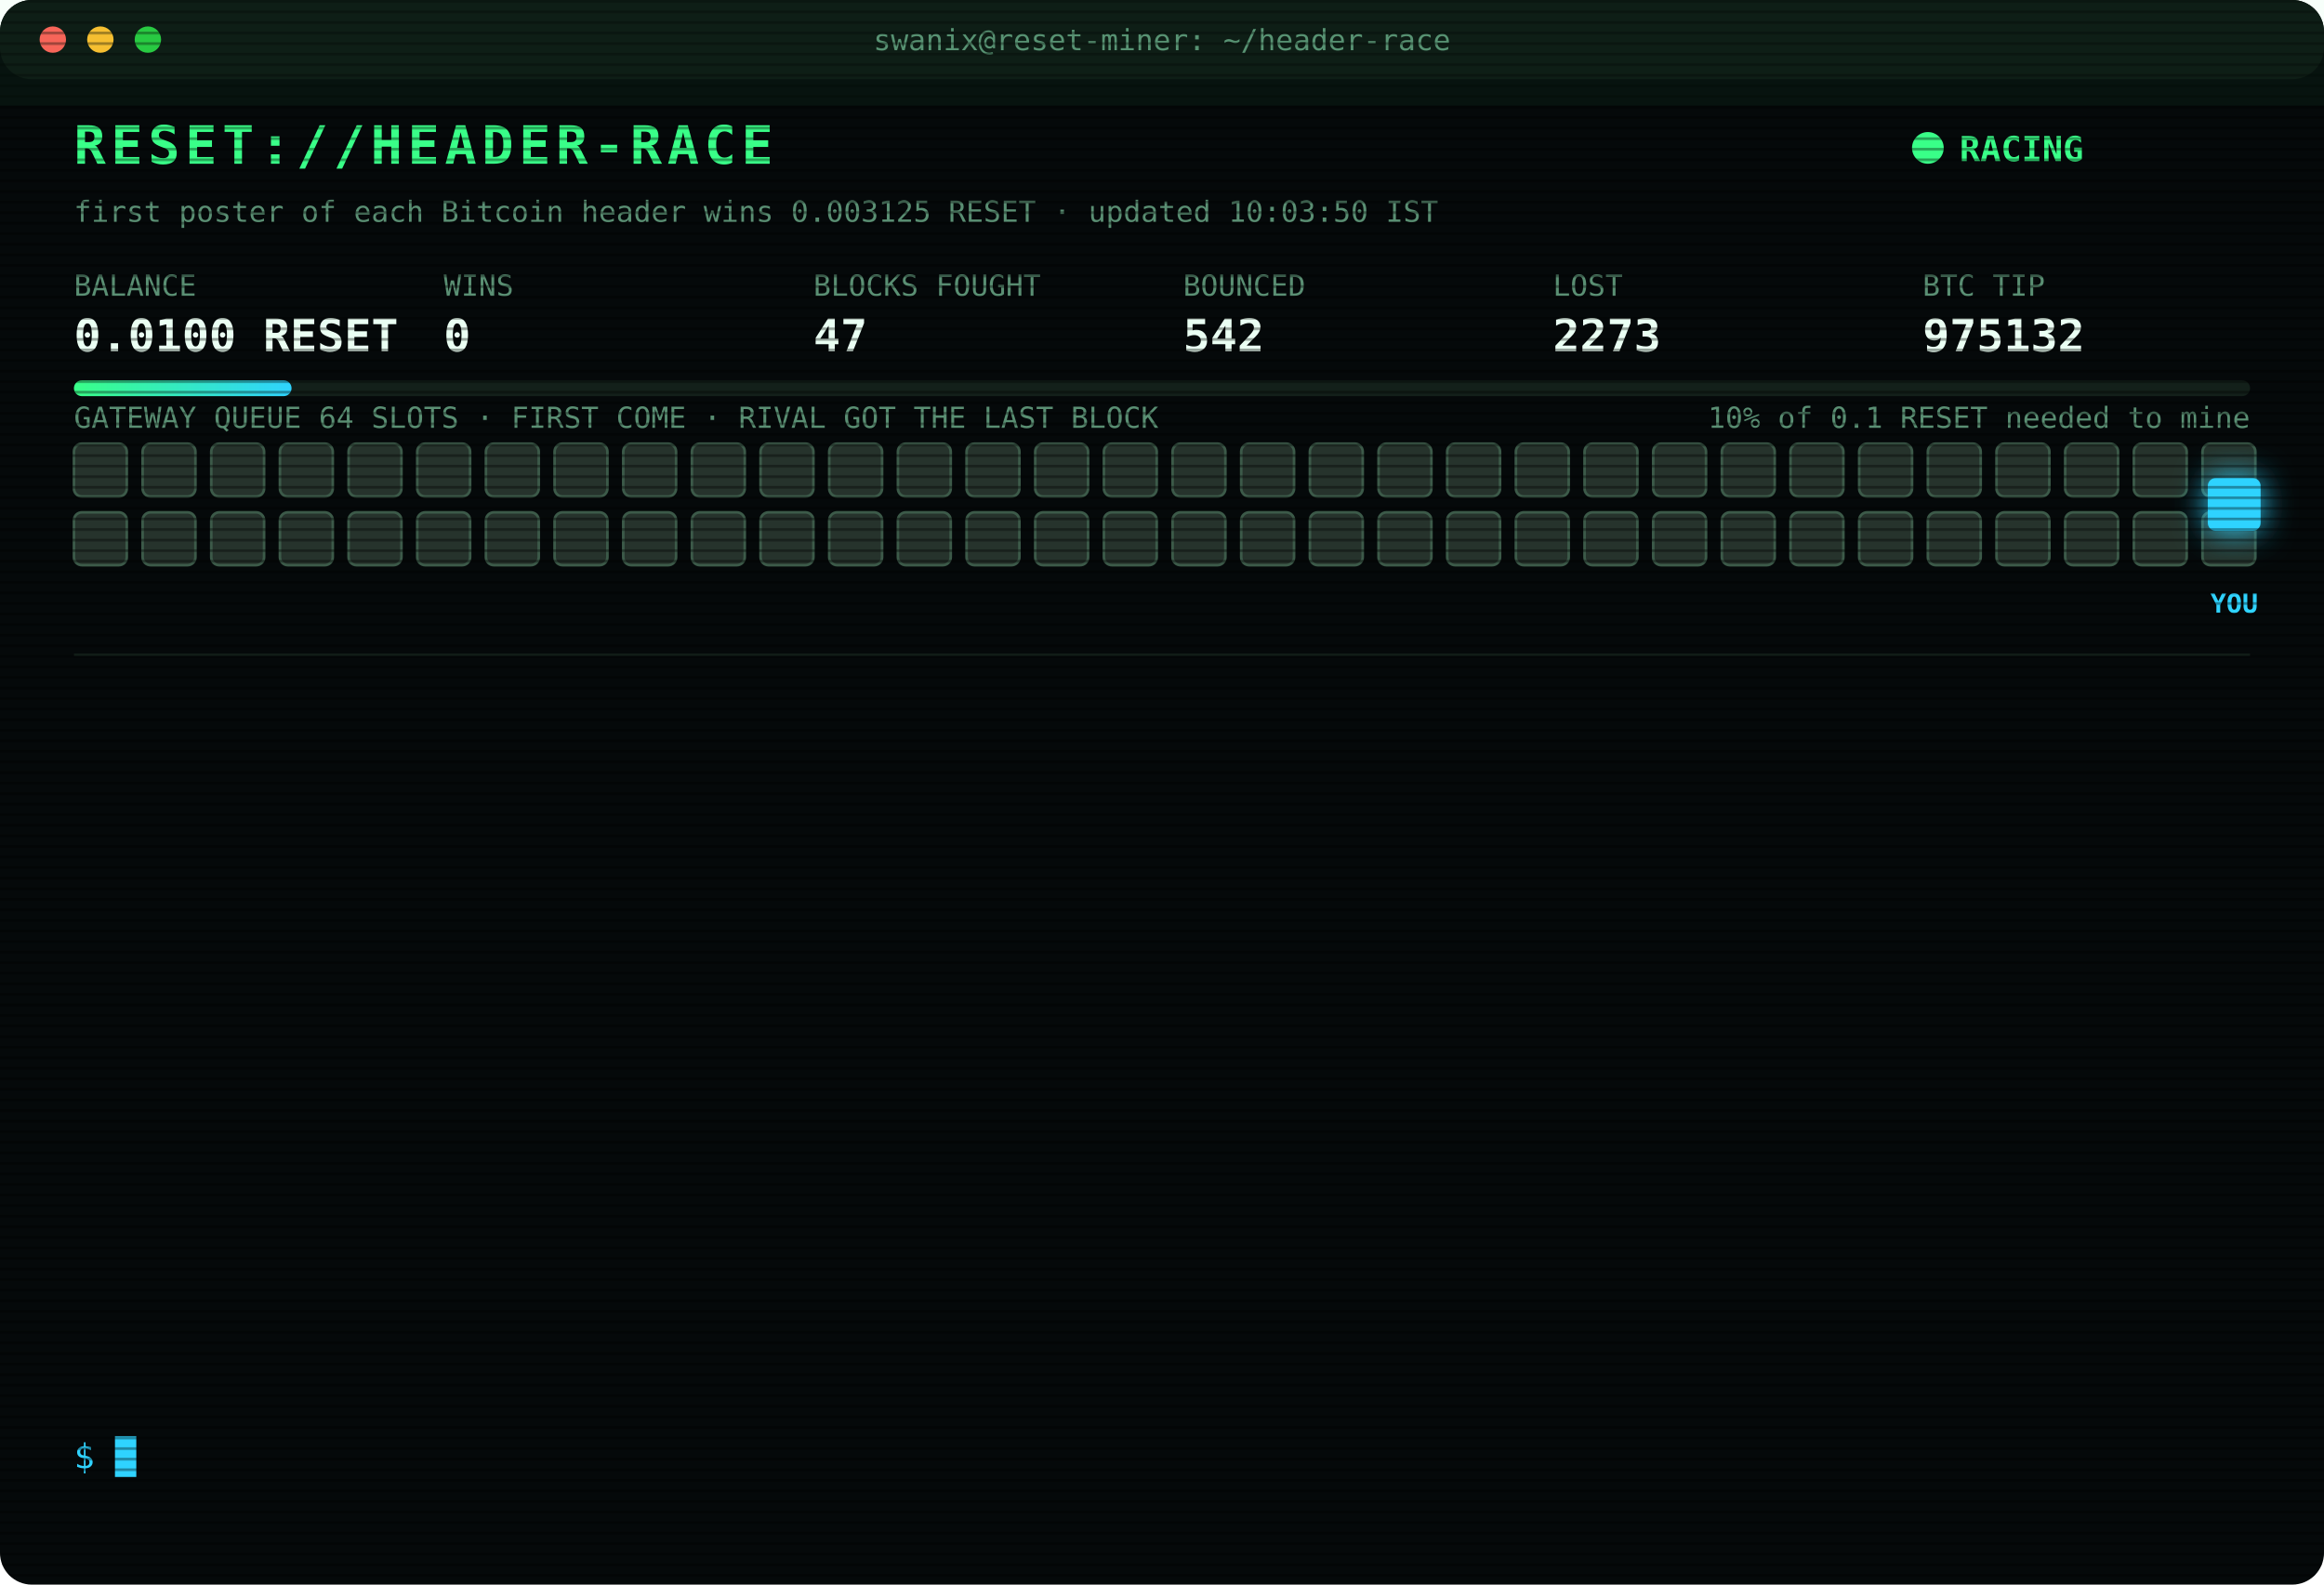
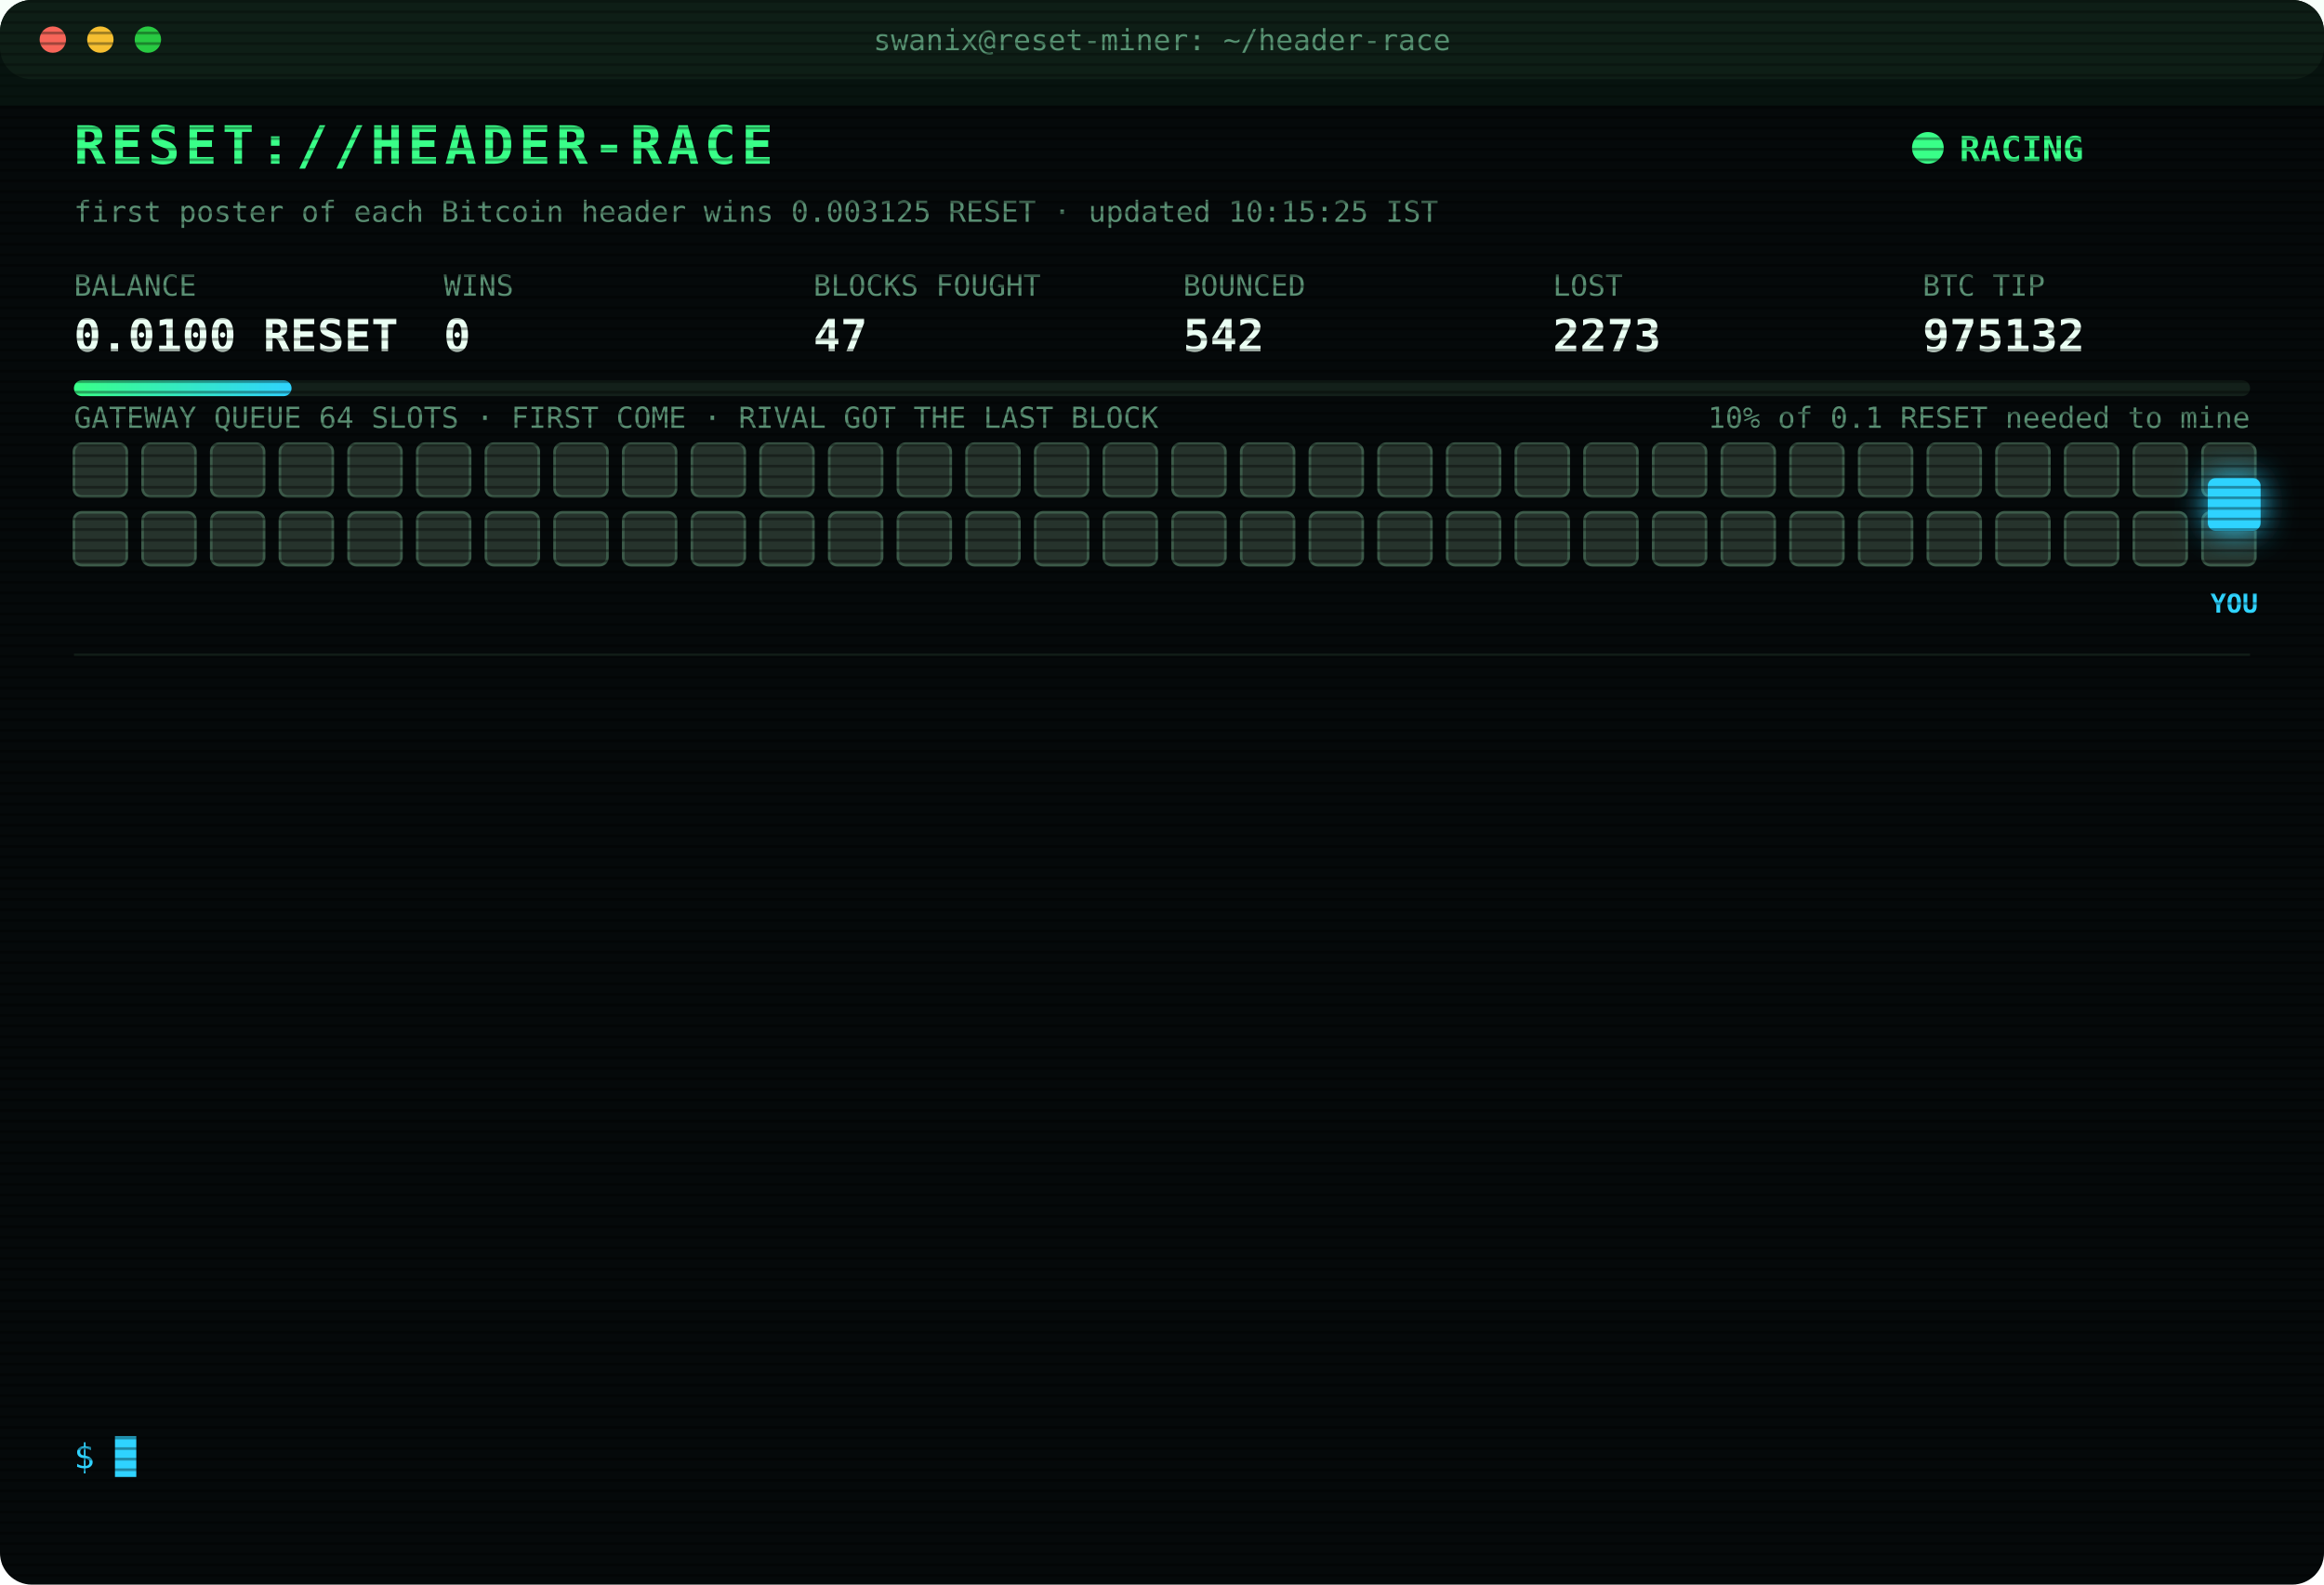
<svg xmlns="http://www.w3.org/2000/svg" width="880" height="600" viewBox="0 0 880 600" font-family="ui-monospace,SFMono-Regular,Menlo,Consolas,monospace">
  <style>
text{font-size:13px;fill:#7CFFB2}
.title{font-size:20px;font-weight:700;fill:#39FF88;letter-spacing:2px;animation:glitch 3s infinite steps(1)}
.sub{fill:#2fd3ff}.k{fill:#5a8f73;font-size:11px}.v{font-size:17px;font-weight:700;fill:#eafff3}
.ts{fill:#3f6b56}.boot{fill:#2fd3ff}.dim{fill:#5a8f73}.bad{fill:#ff4d6d}.warn{fill:#ffd23f}.mag{fill:#ff5cf0}.win{fill:#39FF88;font-weight:700}
.tag{font-size:10px;fill:#2fd3ff;font-weight:700}
.rival{fill:#26332c;stroke:#3c5a49;animation:jam 1.2s infinite alternate}
.idle{fill:#141c18;stroke:#22302a;animation:breathe 4s infinite}
.me{fill:#2fd3ff;filter:drop-shadow(0 0 6px #2fd3ff)}
.hover{animation:nudge 1.1s infinite ease-in-out}.bounce{animation:kick 1.4s infinite}
.ln{opacity:0;animation:in .4s forwards}
.cur{animation:blink 1s infinite steps(1)}
.scan{animation:scan 6s infinite linear}
.led{animation:blink 1.4s infinite}
@keyframes in{from{opacity:0;transform:translateX(-6px)}to{opacity:1;transform:none}}
@keyframes blink{50%{opacity:0}}
@keyframes jam{to{fill:#33463b}}
@keyframes breathe{50%{opacity:.4}}
@keyframes nudge{50%{transform:translateX(-10px)}}
@keyframes kick{0%,100%{transform:none}30%{transform:translateX(-14px)}55%{transform:translateX(10px) translateY(-6px)}}
@keyframes glitch{0%,92%{transform:none}93%{transform:translateX(2px);fill:#ff4d6d}95%{transform:translateX(-2px);fill:#2fd3ff}97%{transform:none}}
@keyframes scan{from{transform:translateY(-40px)}to{transform:translateY(600px)}}
</style>
  <defs>
    <pattern id="sl" width="4" height="4" patternUnits="userSpaceOnUse">
      <rect width="4" height="1" fill="#000" opacity=".35" />
    </pattern>
    <linearGradient id="bar">
      <stop offset="0" stop-color="#39FF88" />
      <stop offset="1" stop-color="#2fd3ff" />
    </linearGradient>
  </defs>
  <rect width="880" height="600" rx="12" fill="#05090a" />
  <rect width="880" height="30" rx="12" fill="#0d1512" />
  <circle cx="20" cy="15" r="5" fill="#ff5f57" />
  <circle cx="38" cy="15" r="5" fill="#febc2e" />
  <circle cx="56" cy="15" r="5" fill="#28c840" />
  <text x="440" y="19" text-anchor="middle" class="k">swanix@reset-miner: ~/header-race</text>
  <text x="28" y="62" class="title">RESET://HEADER-RACE</text>
  <circle class="led" cx="730" cy="56" r="6" fill="#39FF88" />
  <text x="742" y="61" class="win">RACING</text>
-   <text x="28" y="84" class="k">first poster of each Bitcoin header wins 0.003125 RESET · updated 10:03:50 IST</text>
+   <text x="28" y="84" class="k">first poster of each Bitcoin header wins 0.003125 RESET · updated 10:15:25 IST</text>
  <text x="28" y="112" class="k">BALANCE</text>
  <text x="28" y="133" class="v">0.0100 RESET</text>
  <text x="168" y="112" class="k">WINS</text>
  <text x="168" y="133" class="v">0</text>
  <text x="308" y="112" class="k">BLOCKS FOUGHT</text>
  <text x="308" y="133" class="v">47</text>
  <text x="448" y="112" class="k">BOUNCED</text>
  <text x="448" y="133" class="v">542</text>
  <text x="588" y="112" class="k">LOST</text>
  <text x="588" y="133" class="v">2273</text>
  <text x="728" y="112" class="k">BTC TIP</text>
  <text x="728" y="133" class="v">975132</text>
  <rect x="28" y="144" width="824" height="6" rx="3" fill="#13201a" />
  <rect x="28" y="144" width="82.4" height="6" rx="3" fill="url(#bar)" />
  <text x="852" y="162" text-anchor="end" class="k">10% of 0.1 RESET needed to mine</text>
  <text x="28" y="162" class="k">GATEWAY QUEUE 64 SLOTS · FIRST COME · RIVAL GOT THE LAST BLOCK</text>
  <rect class="rival" x="28" y="168" width="20" height="20" rx="3" style="animation-delay:0.00s" />
  <rect class="rival" x="54" y="168" width="20" height="20" rx="3" style="animation-delay:0.05s" />
  <rect class="rival" x="80" y="168" width="20" height="20" rx="3" style="animation-delay:0.10s" />
  <rect class="rival" x="106" y="168" width="20" height="20" rx="3" style="animation-delay:0.15s" />
  <rect class="rival" x="132" y="168" width="20" height="20" rx="3" style="animation-delay:0.20s" />
  <rect class="rival" x="158" y="168" width="20" height="20" rx="3" style="animation-delay:0.25s" />
  <rect class="rival" x="184" y="168" width="20" height="20" rx="3" style="animation-delay:0.30s" />
  <rect class="rival" x="210" y="168" width="20" height="20" rx="3" style="animation-delay:0.35s" />
  <rect class="rival" x="236" y="168" width="20" height="20" rx="3" style="animation-delay:0.40s" />
  <rect class="rival" x="262" y="168" width="20" height="20" rx="3" style="animation-delay:0.45s" />
  <rect class="rival" x="288" y="168" width="20" height="20" rx="3" style="animation-delay:0.50s" />
  <rect class="rival" x="314" y="168" width="20" height="20" rx="3" style="animation-delay:0.55s" />
  <rect class="rival" x="340" y="168" width="20" height="20" rx="3" style="animation-delay:0.60s" />
  <rect class="rival" x="366" y="168" width="20" height="20" rx="3" style="animation-delay:0.65s" />
  <rect class="rival" x="392" y="168" width="20" height="20" rx="3" style="animation-delay:0.70s" />
  <rect class="rival" x="418" y="168" width="20" height="20" rx="3" style="animation-delay:0.75s" />
  <rect class="rival" x="444" y="168" width="20" height="20" rx="3" style="animation-delay:0.80s" />
  <rect class="rival" x="470" y="168" width="20" height="20" rx="3" style="animation-delay:0.85s" />
  <rect class="rival" x="496" y="168" width="20" height="20" rx="3" style="animation-delay:0.90s" />
  <rect class="rival" x="522" y="168" width="20" height="20" rx="3" style="animation-delay:0.95s" />
  <rect class="rival" x="548" y="168" width="20" height="20" rx="3" style="animation-delay:1.00s" />
  <rect class="rival" x="574" y="168" width="20" height="20" rx="3" style="animation-delay:1.05s" />
  <rect class="rival" x="600" y="168" width="20" height="20" rx="3" style="animation-delay:1.10s" />
  <rect class="rival" x="626" y="168" width="20" height="20" rx="3" style="animation-delay:1.15s" />
  <rect class="rival" x="652" y="168" width="20" height="20" rx="3" style="animation-delay:1.20s" />
  <rect class="rival" x="678" y="168" width="20" height="20" rx="3" style="animation-delay:1.25s" />
  <rect class="rival" x="704" y="168" width="20" height="20" rx="3" style="animation-delay:1.30s" />
  <rect class="rival" x="730" y="168" width="20" height="20" rx="3" style="animation-delay:1.35s" />
  <rect class="rival" x="756" y="168" width="20" height="20" rx="3" style="animation-delay:1.40s" />
  <rect class="rival" x="782" y="168" width="20" height="20" rx="3" style="animation-delay:1.45s" />
  <rect class="rival" x="808" y="168" width="20" height="20" rx="3" style="animation-delay:1.50s" />
  <rect class="rival" x="834" y="168" width="20" height="20" rx="3" style="animation-delay:1.55s" />
  <rect class="rival" x="28" y="194" width="20" height="20" rx="3" style="animation-delay:1.60s" />
  <rect class="rival" x="54" y="194" width="20" height="20" rx="3" style="animation-delay:1.65s" />
  <rect class="rival" x="80" y="194" width="20" height="20" rx="3" style="animation-delay:1.70s" />
  <rect class="rival" x="106" y="194" width="20" height="20" rx="3" style="animation-delay:1.75s" />
  <rect class="rival" x="132" y="194" width="20" height="20" rx="3" style="animation-delay:1.80s" />
  <rect class="rival" x="158" y="194" width="20" height="20" rx="3" style="animation-delay:1.85s" />
  <rect class="rival" x="184" y="194" width="20" height="20" rx="3" style="animation-delay:1.90s" />
  <rect class="rival" x="210" y="194" width="20" height="20" rx="3" style="animation-delay:1.95s" />
  <rect class="rival" x="236" y="194" width="20" height="20" rx="3" style="animation-delay:2.00s" />
  <rect class="rival" x="262" y="194" width="20" height="20" rx="3" style="animation-delay:2.05s" />
  <rect class="rival" x="288" y="194" width="20" height="20" rx="3" style="animation-delay:2.10s" />
  <rect class="rival" x="314" y="194" width="20" height="20" rx="3" style="animation-delay:2.15s" />
  <rect class="rival" x="340" y="194" width="20" height="20" rx="3" style="animation-delay:2.20s" />
  <rect class="rival" x="366" y="194" width="20" height="20" rx="3" style="animation-delay:2.25s" />
  <rect class="rival" x="392" y="194" width="20" height="20" rx="3" style="animation-delay:2.30s" />
  <rect class="rival" x="418" y="194" width="20" height="20" rx="3" style="animation-delay:2.35s" />
  <rect class="rival" x="444" y="194" width="20" height="20" rx="3" style="animation-delay:2.40s" />
  <rect class="rival" x="470" y="194" width="20" height="20" rx="3" style="animation-delay:2.45s" />
  <rect class="rival" x="496" y="194" width="20" height="20" rx="3" style="animation-delay:2.50s" />
  <rect class="rival" x="522" y="194" width="20" height="20" rx="3" style="animation-delay:2.55s" />
  <rect class="rival" x="548" y="194" width="20" height="20" rx="3" style="animation-delay:2.60s" />
  <rect class="rival" x="574" y="194" width="20" height="20" rx="3" style="animation-delay:2.65s" />
  <rect class="rival" x="600" y="194" width="20" height="20" rx="3" style="animation-delay:2.70s" />
  <rect class="rival" x="626" y="194" width="20" height="20" rx="3" style="animation-delay:2.75s" />
  <rect class="rival" x="652" y="194" width="20" height="20" rx="3" style="animation-delay:2.80s" />
  <rect class="rival" x="678" y="194" width="20" height="20" rx="3" style="animation-delay:2.85s" />
  <rect class="rival" x="704" y="194" width="20" height="20" rx="3" style="animation-delay:2.90s" />
  <rect class="rival" x="730" y="194" width="20" height="20" rx="3" style="animation-delay:2.95s" />
  <rect class="rival" x="756" y="194" width="20" height="20" rx="3" style="animation-delay:3.00s" />
  <rect class="rival" x="782" y="194" width="20" height="20" rx="3" style="animation-delay:3.05s" />
  <rect class="rival" x="808" y="194" width="20" height="20" rx="3" style="animation-delay:3.10s" />
  <rect class="rival" x="834" y="194" width="20" height="20" rx="3" style="animation-delay:3.15s" />
  <g class="hover">
    <rect class="me" x="836" y="181" width="20" height="20" rx="3" />
    <text class="tag" x="846" y="232" text-anchor="middle">YOU</text>
  </g>
  <line x1="28" x2="852" y1="248" y2="248" stroke="#13201a" />
  <g class="ln" style="animation-delay:0.40s">
    <text x="28" y="270" class="ts">08:04:05</text>
    <text x="104" y="270" class="bad">[LOST] #975120 taken by a rival miner</text>
  </g>
  <g class="ln" style="animation-delay:0.65s">
    <text x="28" y="292" class="ts">08:12:58</text>
    <text x="104" y="292" class="bad">[LOST] #975121 taken by a rival miner</text>
  </g>
  <g class="ln" style="animation-delay:0.90s">
    <text x="28" y="314" class="ts">08:24:43</text>
    <text x="104" y="314" class="bad">[LOST] #975122 taken by a rival miner</text>
  </g>
  <g class="ln" style="animation-delay:1.15s">
    <text x="28" y="336" class="ts">08:37:57</text>
    <text x="104" y="336" class="bad">[LOST] #975123 taken by a rival miner</text>
  </g>
  <g class="ln" style="animation-delay:1.40s">
    <text x="28" y="358" class="ts">08:44:31</text>
    <text x="104" y="358" class="bad">[LOST] #975124 taken by a rival miner</text>
  </g>
  <g class="ln" style="animation-delay:1.65s">
    <text x="28" y="380" class="ts">08:58:19</text>
    <text x="104" y="380" class="bad">[LOST] #975125 taken by a rival miner</text>
  </g>
  <g class="ln" style="animation-delay:1.90s">
    <text x="28" y="402" class="ts">09:15:08</text>
    <text x="104" y="402" class="bad">[LOST] #975126 taken by a rival miner</text>
  </g>
  <g class="ln" style="animation-delay:2.15s">
    <text x="28" y="424" class="ts">09:17:50</text>
    <text x="104" y="424" class="bad">[LOST] #975127 taken by a rival miner</text>
  </g>
  <g class="ln" style="animation-delay:2.40s">
    <text x="28" y="446" class="ts">09:39:05</text>
    <text x="104" y="446" class="bad">[LOST] #975128 taken by a rival miner</text>
  </g>
  <g class="ln" style="animation-delay:2.65s">
    <text x="28" y="468" class="ts">09:48:11</text>
    <text x="104" y="468" class="bad">[LOST] #975129 taken by a rival miner</text>
  </g>
  <g class="ln" style="animation-delay:2.90s">
    <text x="28" y="490" class="ts">09:49:11</text>
    <text x="104" y="490" class="bad">[LOST] #975130 taken by a rival miner</text>
  </g>
  <g class="ln" style="animation-delay:3.15s">
    <text x="28" y="512" class="ts">09:58:04</text>
    <text x="104" y="512" class="bad">[LOST] #975131 taken by a rival miner</text>
  </g>
  <g class="ln" style="animation-delay:3.40s">
    <text x="28" y="534" class="ts">10:03:50</text>
    <text x="104" y="534" class="bad">[LOST] #975132 taken by a rival miner</text>
  </g>
  <text x="28" y="556" class="sub">$ <tspan class="cur">█</tspan>
  </text>
  <rect width="880" height="600" rx="12" fill="url(#sl)" pointer-events="none" />
  <rect class="scan" width="880" height="40" fill="#39FF88" opacity=".04" />
</svg>
